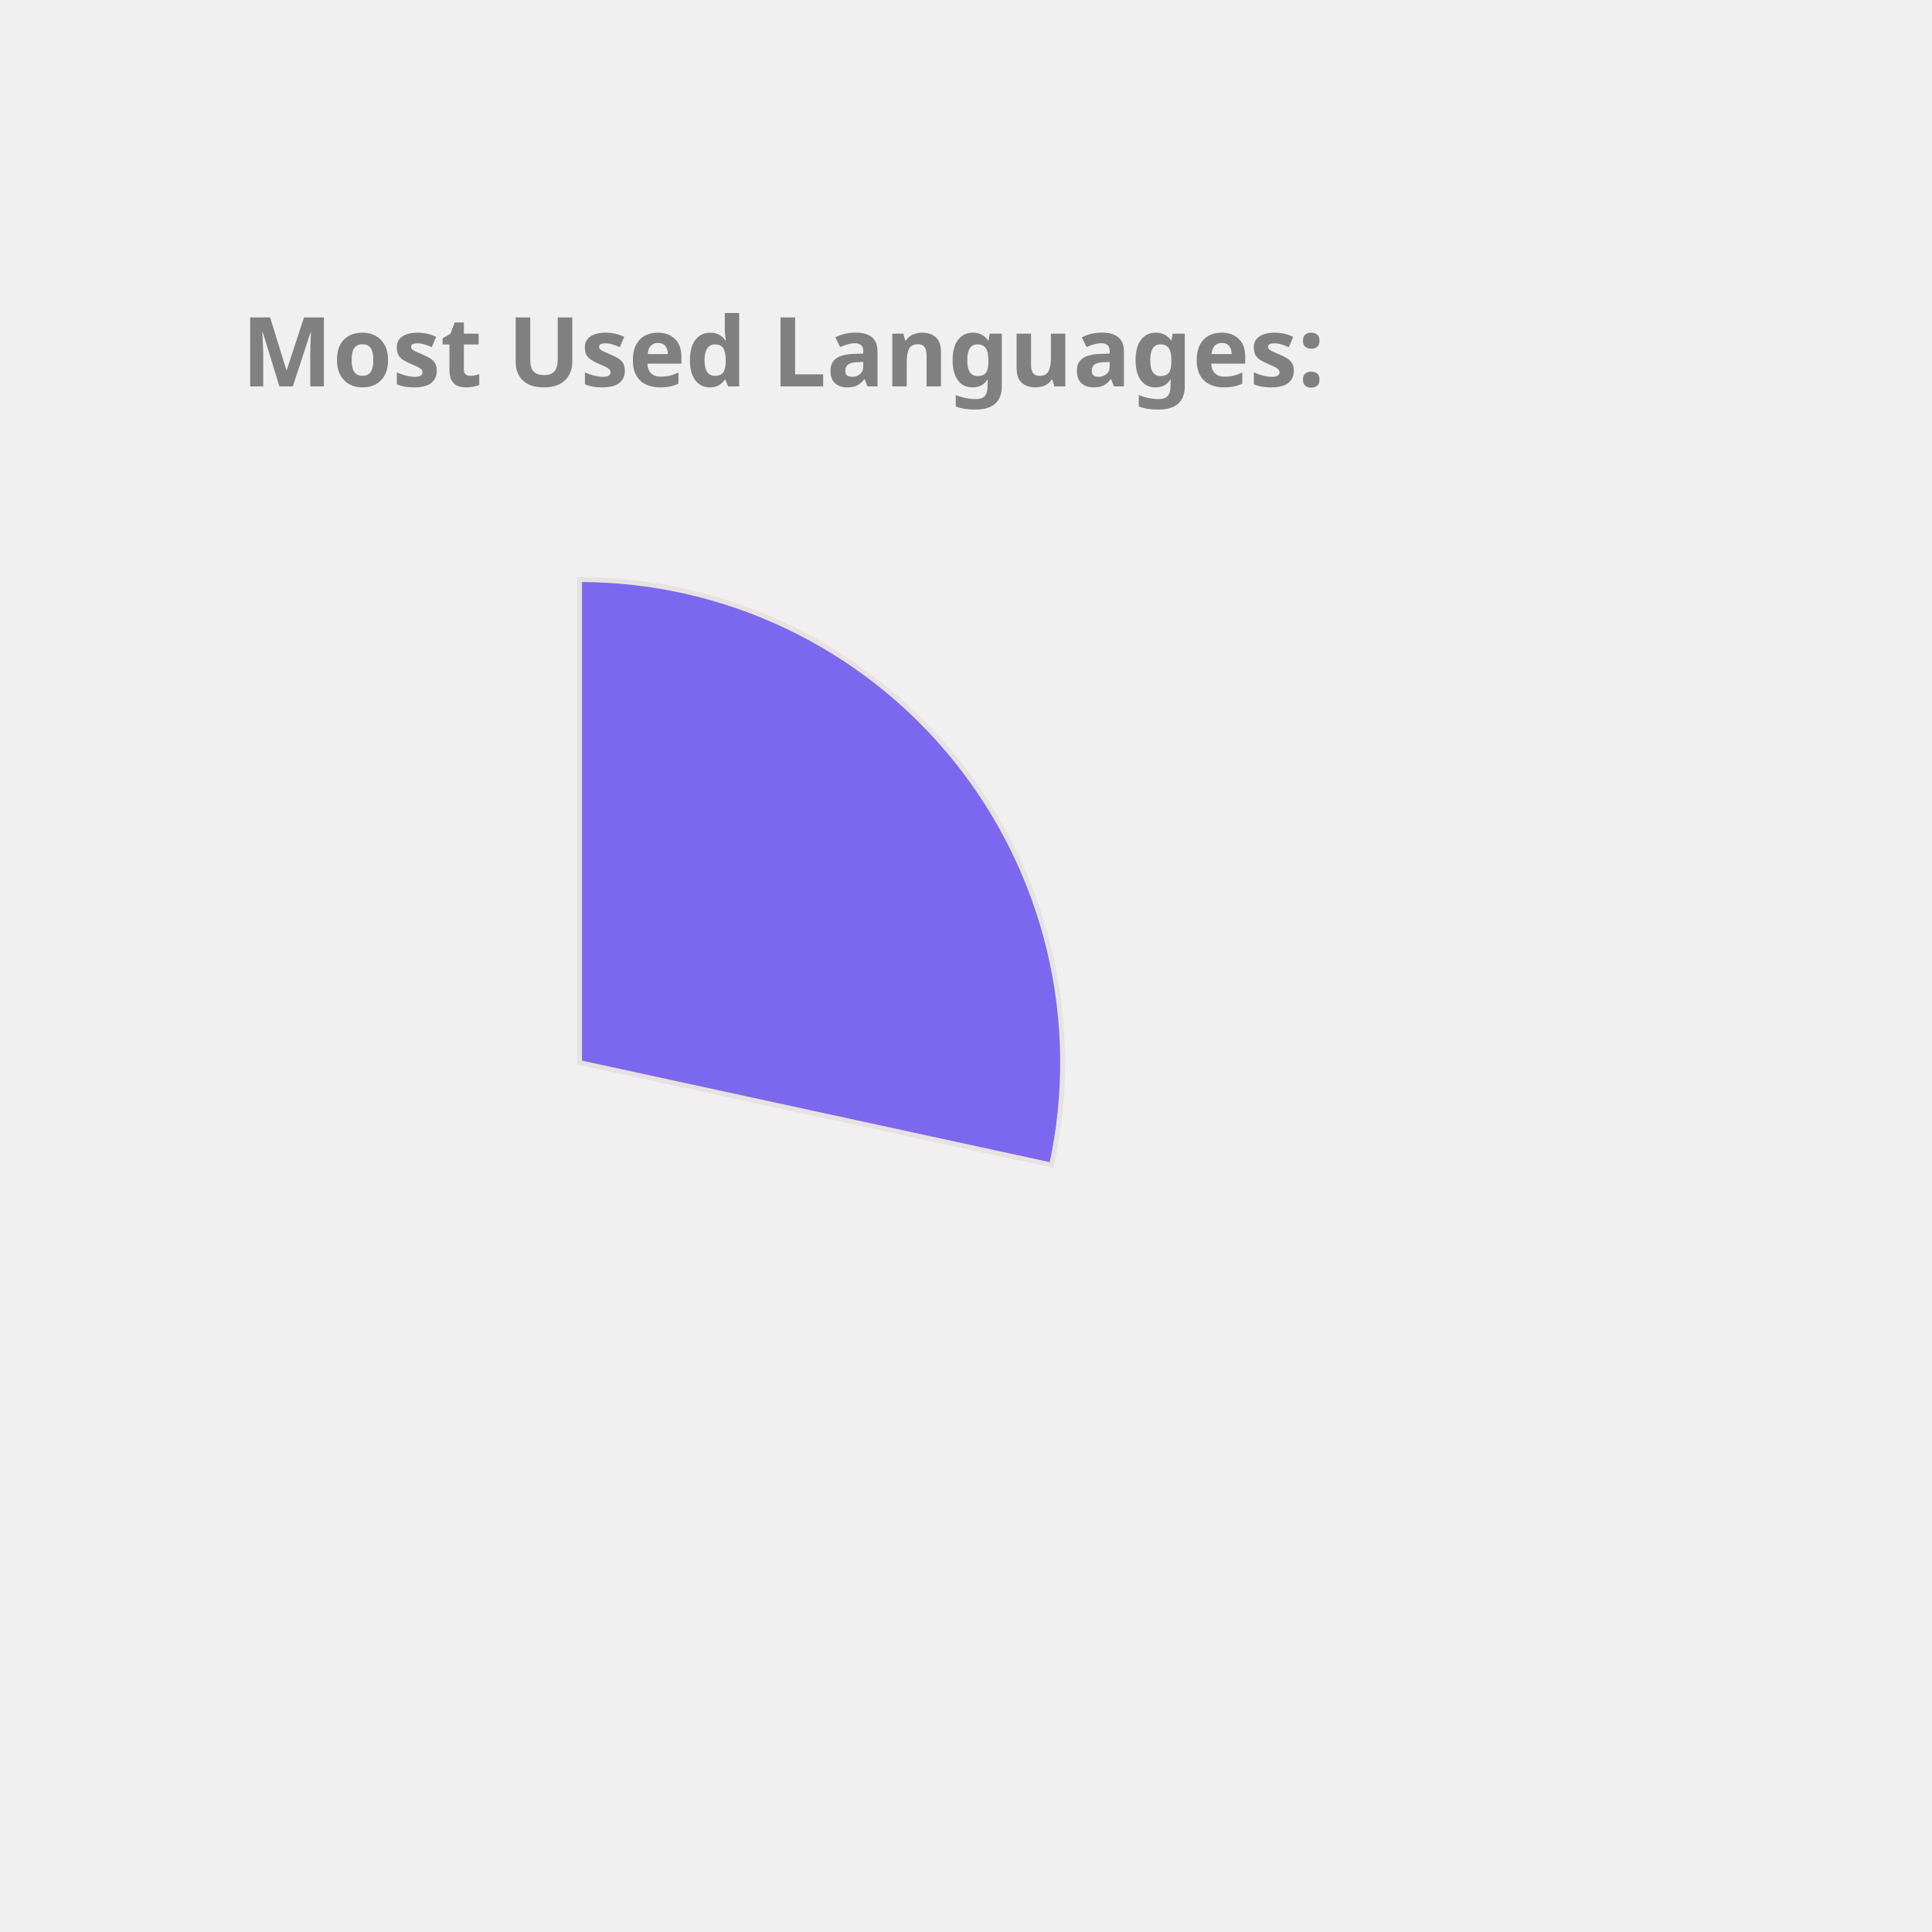
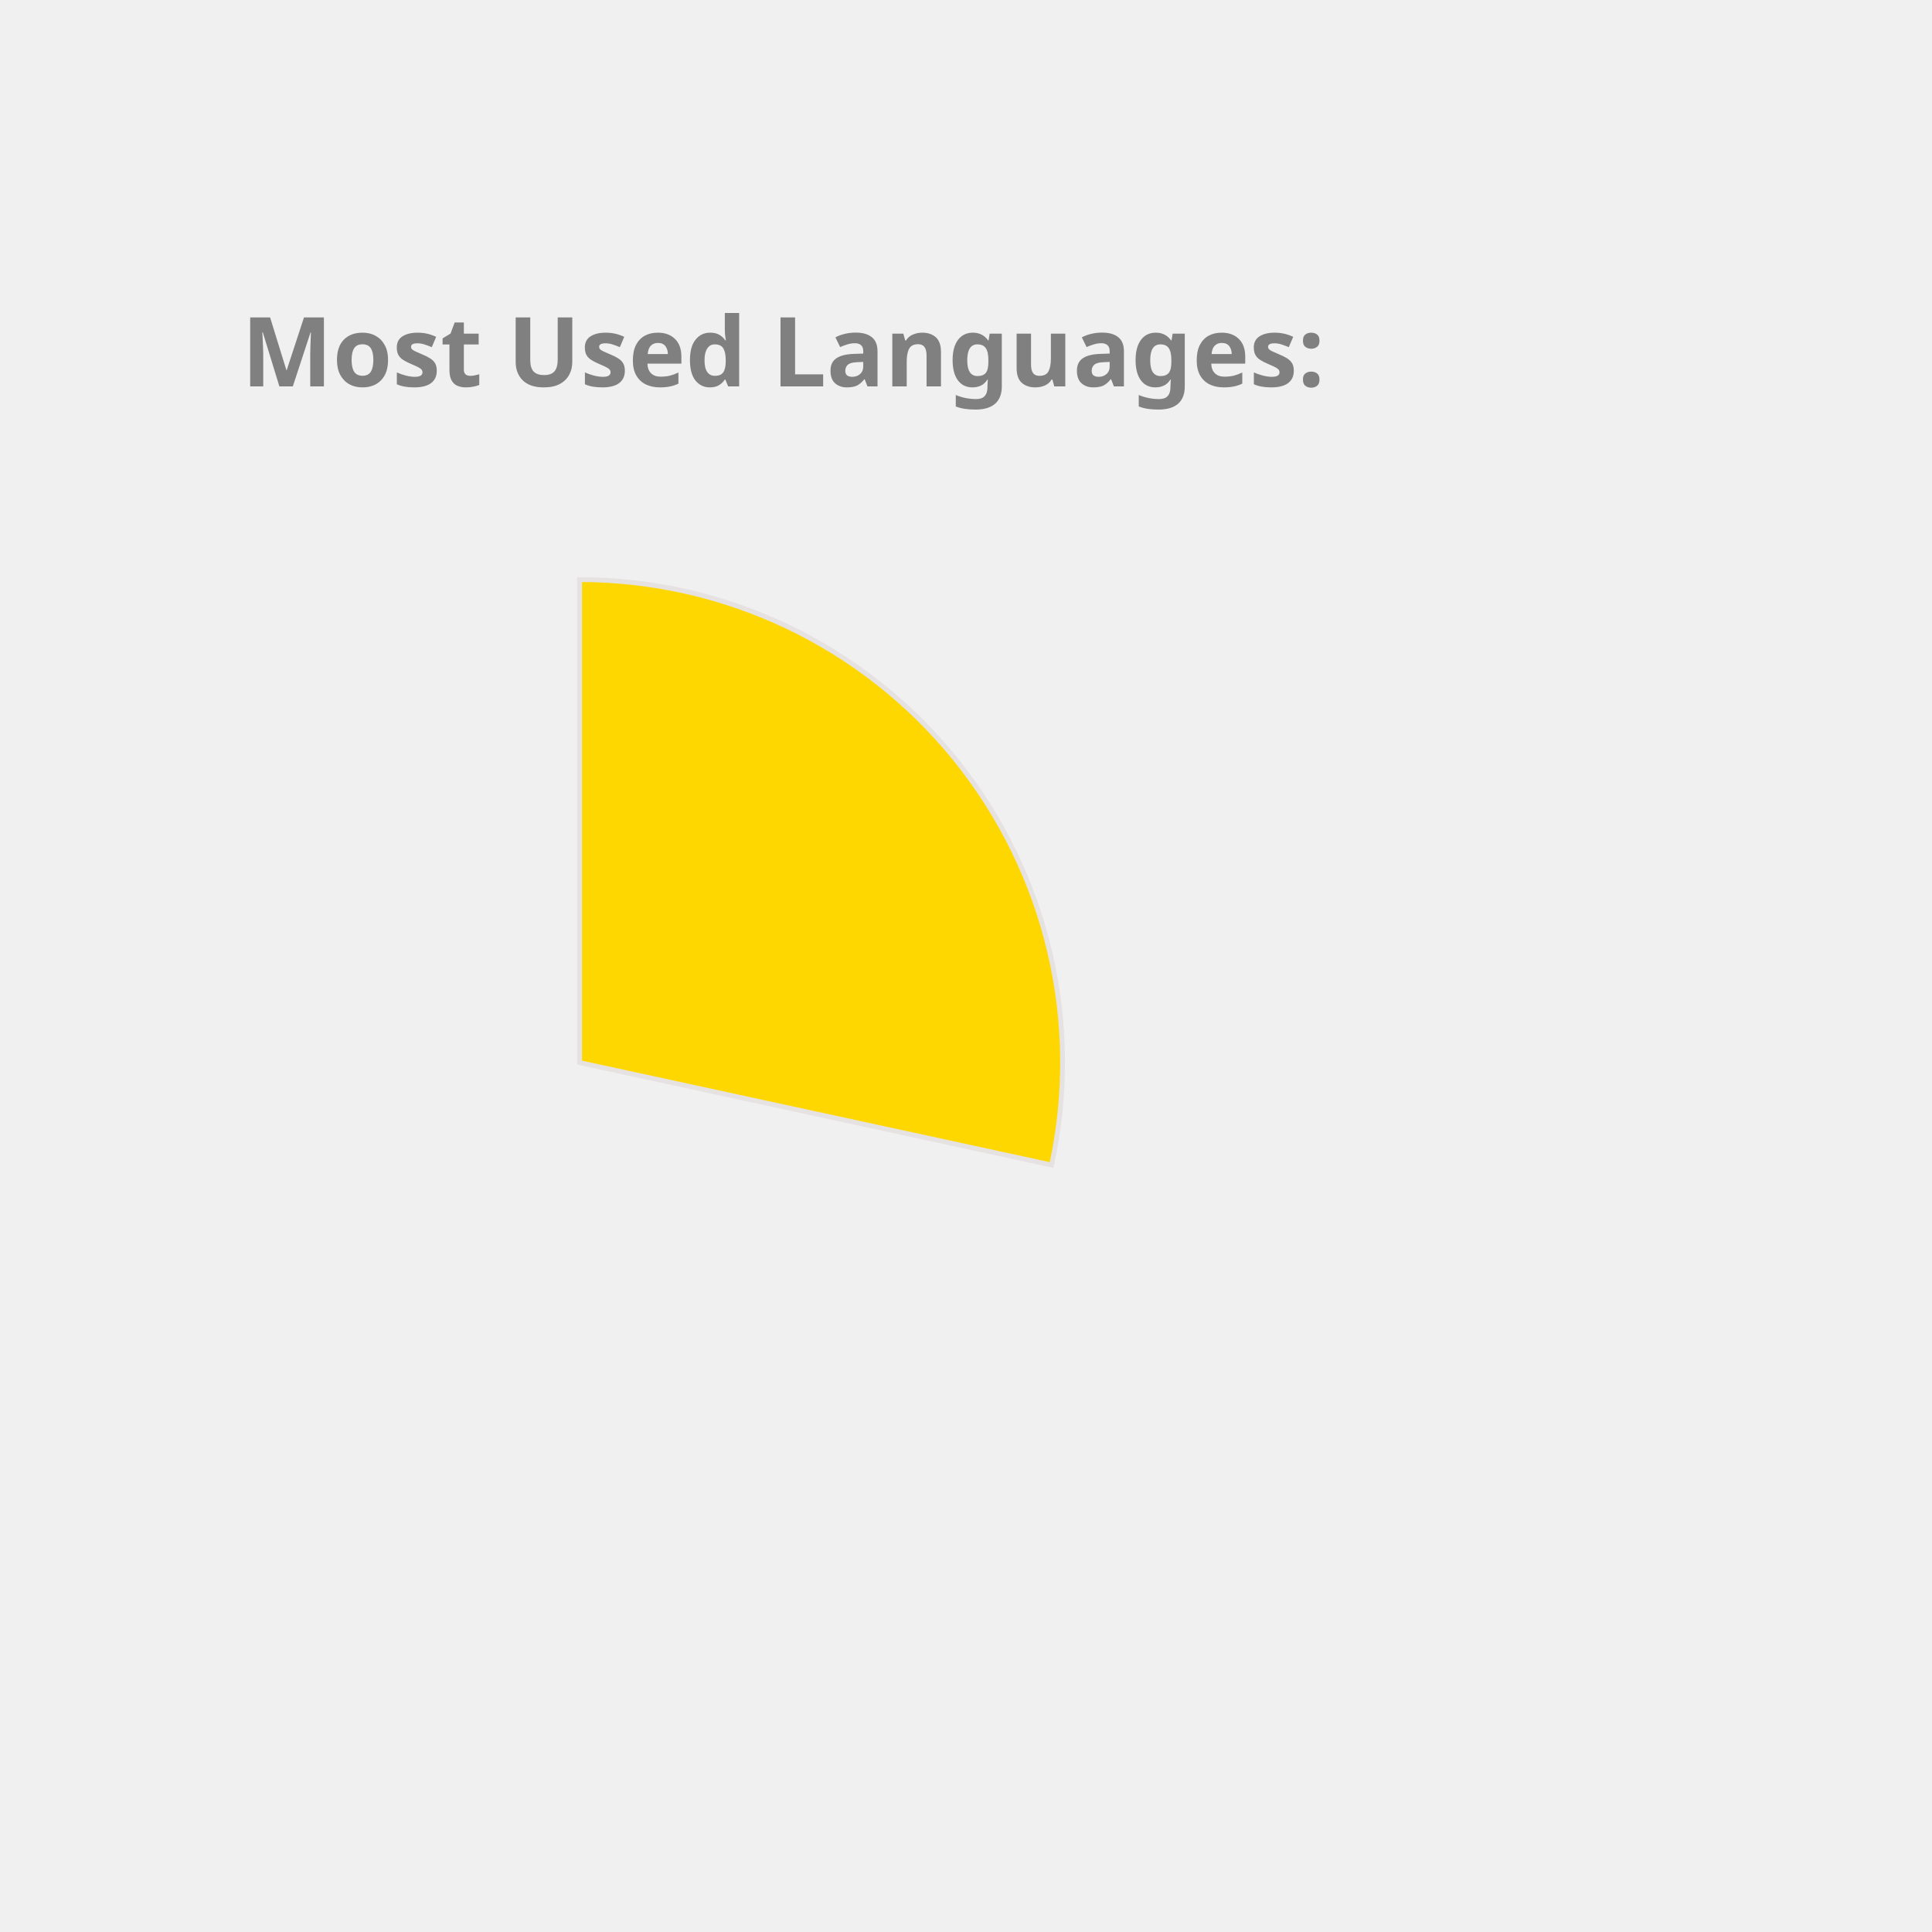
<svg xmlns="http://www.w3.org/2000/svg" height="350px" width="350px" viewBox="0 0 400 400">
  <style> 
        .label {
                font: bold 20px sans-serif;
                color: #404040;
                -webkit-text-stroke: 1px white;
        }

        path {
                stroke: #E6E2E1;
                stroke-width: 1px;
                transform: translate(60px, 100px);
        }

        .path_1 {
                animation: fadeIn 5s linear forwards;
        }

        .path_2 {
                transform: scale(0);
                animation: fadeIn 5s linear forwards 5s;
        }


        
        .path_3 {
                transform: scale(0);
                animation: fadeIn 5s linear forwards 10s;
        }


        .path_4 {
                transform: scale(0);
                animation: fadeIn 5s linear forwards 15s;
        }

        .path_5 {
                transform: scale(0);
                animation: fadeIn 5s linear forwards 20s;
        }

        .path_6 {
                transform: scale(0);
                animation: fadeIn 5s linear forwards 25s;
        }

        .path_7 {
                transform: scale(0);
                animation: fadeIn 5s linear forwards 30s;
        }

        .path_8 {
                transform: scale(0);
                animation: fadeIn 5s linear forwards 35s;
        }

        .path_9 {
                transform: scale(0);
                animation: fadeIn 5s linear forwards 40s;
        }

        .path_10 {
                transform: scale(0);
                animation: fadeIn 5s linear forwards 45s;
        }

        @keyframes fadeIn {
                0% {                        
                        transform: translate(250px, 300px) rotate(0deg) scale(0);
                        
                }
                50% {
                        transform: translate(150px, 220px) rotate(180deg) scale(0.5);
                        
                }
                
                100% {
                        transform: translate(60px, 120px) rotate(360deg) scale(1);
                        
                }
        }
        .txt_1 {
                opacity: 0;
                animation: txtShow 5s linear forwards 0s;
        }

        .txt_2 {
                opacity: 0;
                animation: txtShow 5s linear forwards 5s;
        }

        .txt_3 {
                opacity: 0;
                animation: txtShow 5s linear forwards 10s;
        }

        .txt_4 {
                opacity: 0;
                animation: txtShow 5s linear forwards 15s;
        }

        .txt_5 {
                opacity: 0;
                animation: txtShow 5s linear forwards 20s;
        }

        .txt_6 {
                opacity: 0;
                animation: txtShow 5s linear forwards 25s;
        }

        .txt_7 {
                opacity: 0;
                animation: txtShow 5s linear forwards 30s;
        }

        .txt_8 {
                opacity: 0;
                animation: txtShow 5s linear forwards 35s;
        }

        .txt_9 {
                opacity: 0;
                animation: txtShow 5s linear forwards 40s;
        }

        .txt_10 {
                opacity: 0;
                animation: txtShow 5s linear forwards 45s;
        }

        @keyframes txtShow {
                0% {                        
                        opacity: 0;
                        transform: translate(0px, 0px) scale(0);
                }
                100% {
                        opacity: 1;
                        transform: translate(0px, 0px) scale(1);
                        
                }
        }
</style>
-   <path class="path_1" d="M 60,120 L 60,20 A 100,100 0 0 1 157.727,141.201 Z" fill="MediumSlateBlue" stroke="#fff" stroke-width="2" />
-   <text class="txt_1" x="260" y="150" fill="MediumSlateBlue" stroke="MediumSlateBlue" stroke-width="1">JavaScript</text>
-   <path class="path_2" d="M 60,120 L 157.727,141.201 A 100,100 0 0 1 27.311,214.506 Z" fill="DarkKhaki" stroke="#fff" stroke-width="2" />
-   <text class="txt_2" x="260" y="170" fill="DarkKhaki" stroke="DarkKhaki" stroke-width="1">C++</text>
-   <path class="path_3" d="M 60,120 L 27.311,214.506 A 100,100 0 0 1 -39.046,133.779 Z" fill="Crimson" stroke="#fff" stroke-width="2" />
-   <text class="txt_3" x="260" y="190" fill="Crimson" stroke="Crimson" stroke-width="1">Jupyter Notebook</text>
-   <path class="path_4" d="M 60,120 L -39.046,133.779 A 100,100 0 0 1 1.221,39.098 Z" fill="Gold" stroke="#fff" stroke-width="2" />
-   <text class="txt_4" x="260" y="210" fill="Gold" stroke="Gold" stroke-width="1">Java</text>
-   <path class="path_5" d="M 60,120 L 1.221,39.098 A 100,100 0 0 1 54.976,20.126 Z" fill="Orchid" stroke="#fff" stroke-width="2" />
-   <text class="txt_5" x="260" y="230" fill="Orchid" stroke="Orchid" stroke-width="1">HTML</text>
-   <path class="path_6" d="M 60,120 L 54.976,20.126 A 100,100 0 0 1 60,20 Z" fill="CornflowerBlue" stroke="#fff" stroke-width="2" />
-   <text class="txt_6" x="260" y="250" fill="CornflowerBlue" stroke="CornflowerBlue" stroke-width="1">CSS</text>
+   <path class="path_1" d="M 60,120 L 60,20 A 100,100 0 0 1 157.727,141.201 Z" fill="Gold" stroke="#fff" stroke-width="2" />
+   <text class="txt_1" x="260" y="150" fill="Gold" stroke="Gold" stroke-width="1">JavaScript</text>
+   <path class="path_2" d="M 60,120 L 157.727,141.201 A 100,100 0 0 1 27.311,214.506 Z" fill="RoyalBlue" stroke="#fff" stroke-width="2" />
+   <text class="txt_2" x="260" y="170" fill="RoyalBlue" stroke="RoyalBlue" stroke-width="1">C++</text>
+   <path class="path_3" d="M 60,120 L 27.311,214.506 A 100,100 0 0 1 -39.046,133.779 Z" fill="Coral" stroke="#fff" stroke-width="2" />
+   <text class="txt_3" x="260" y="190" fill="Coral" stroke="Coral" stroke-width="1">Jupyter Notebook</text>
+   <path class="path_4" d="M 60,120 L -39.046,133.779 A 100,100 0 0 1 1.221,39.098 Z" fill="Orange" stroke="#fff" stroke-width="2" />
+   <text class="txt_4" x="260" y="210" fill="Orange" stroke="Orange" stroke-width="1">Java</text>
+   <path class="path_5" d="M 60,120 L 1.221,39.098 A 100,100 0 0 1 54.976,20.126 Z" fill="IndianRed" stroke="#fff" stroke-width="2" />
+   <text class="txt_5" x="260" y="230" fill="IndianRed" stroke="IndianRed" stroke-width="1">HTML</text>
+   <path class="path_6" d="M 60,120 L 54.976,20.126 A 100,100 0 0 1 60,20 Z" fill="Crimson" stroke="#fff" stroke-width="2" />
+   <text class="txt_6" x="260" y="250" fill="Crimson" stroke="Crimson" stroke-width="1">CSS</text>
  <g class="label">
    <text x="50" y="80" fill="grey">Most Used Languages:</text>
  </g>
</svg>
